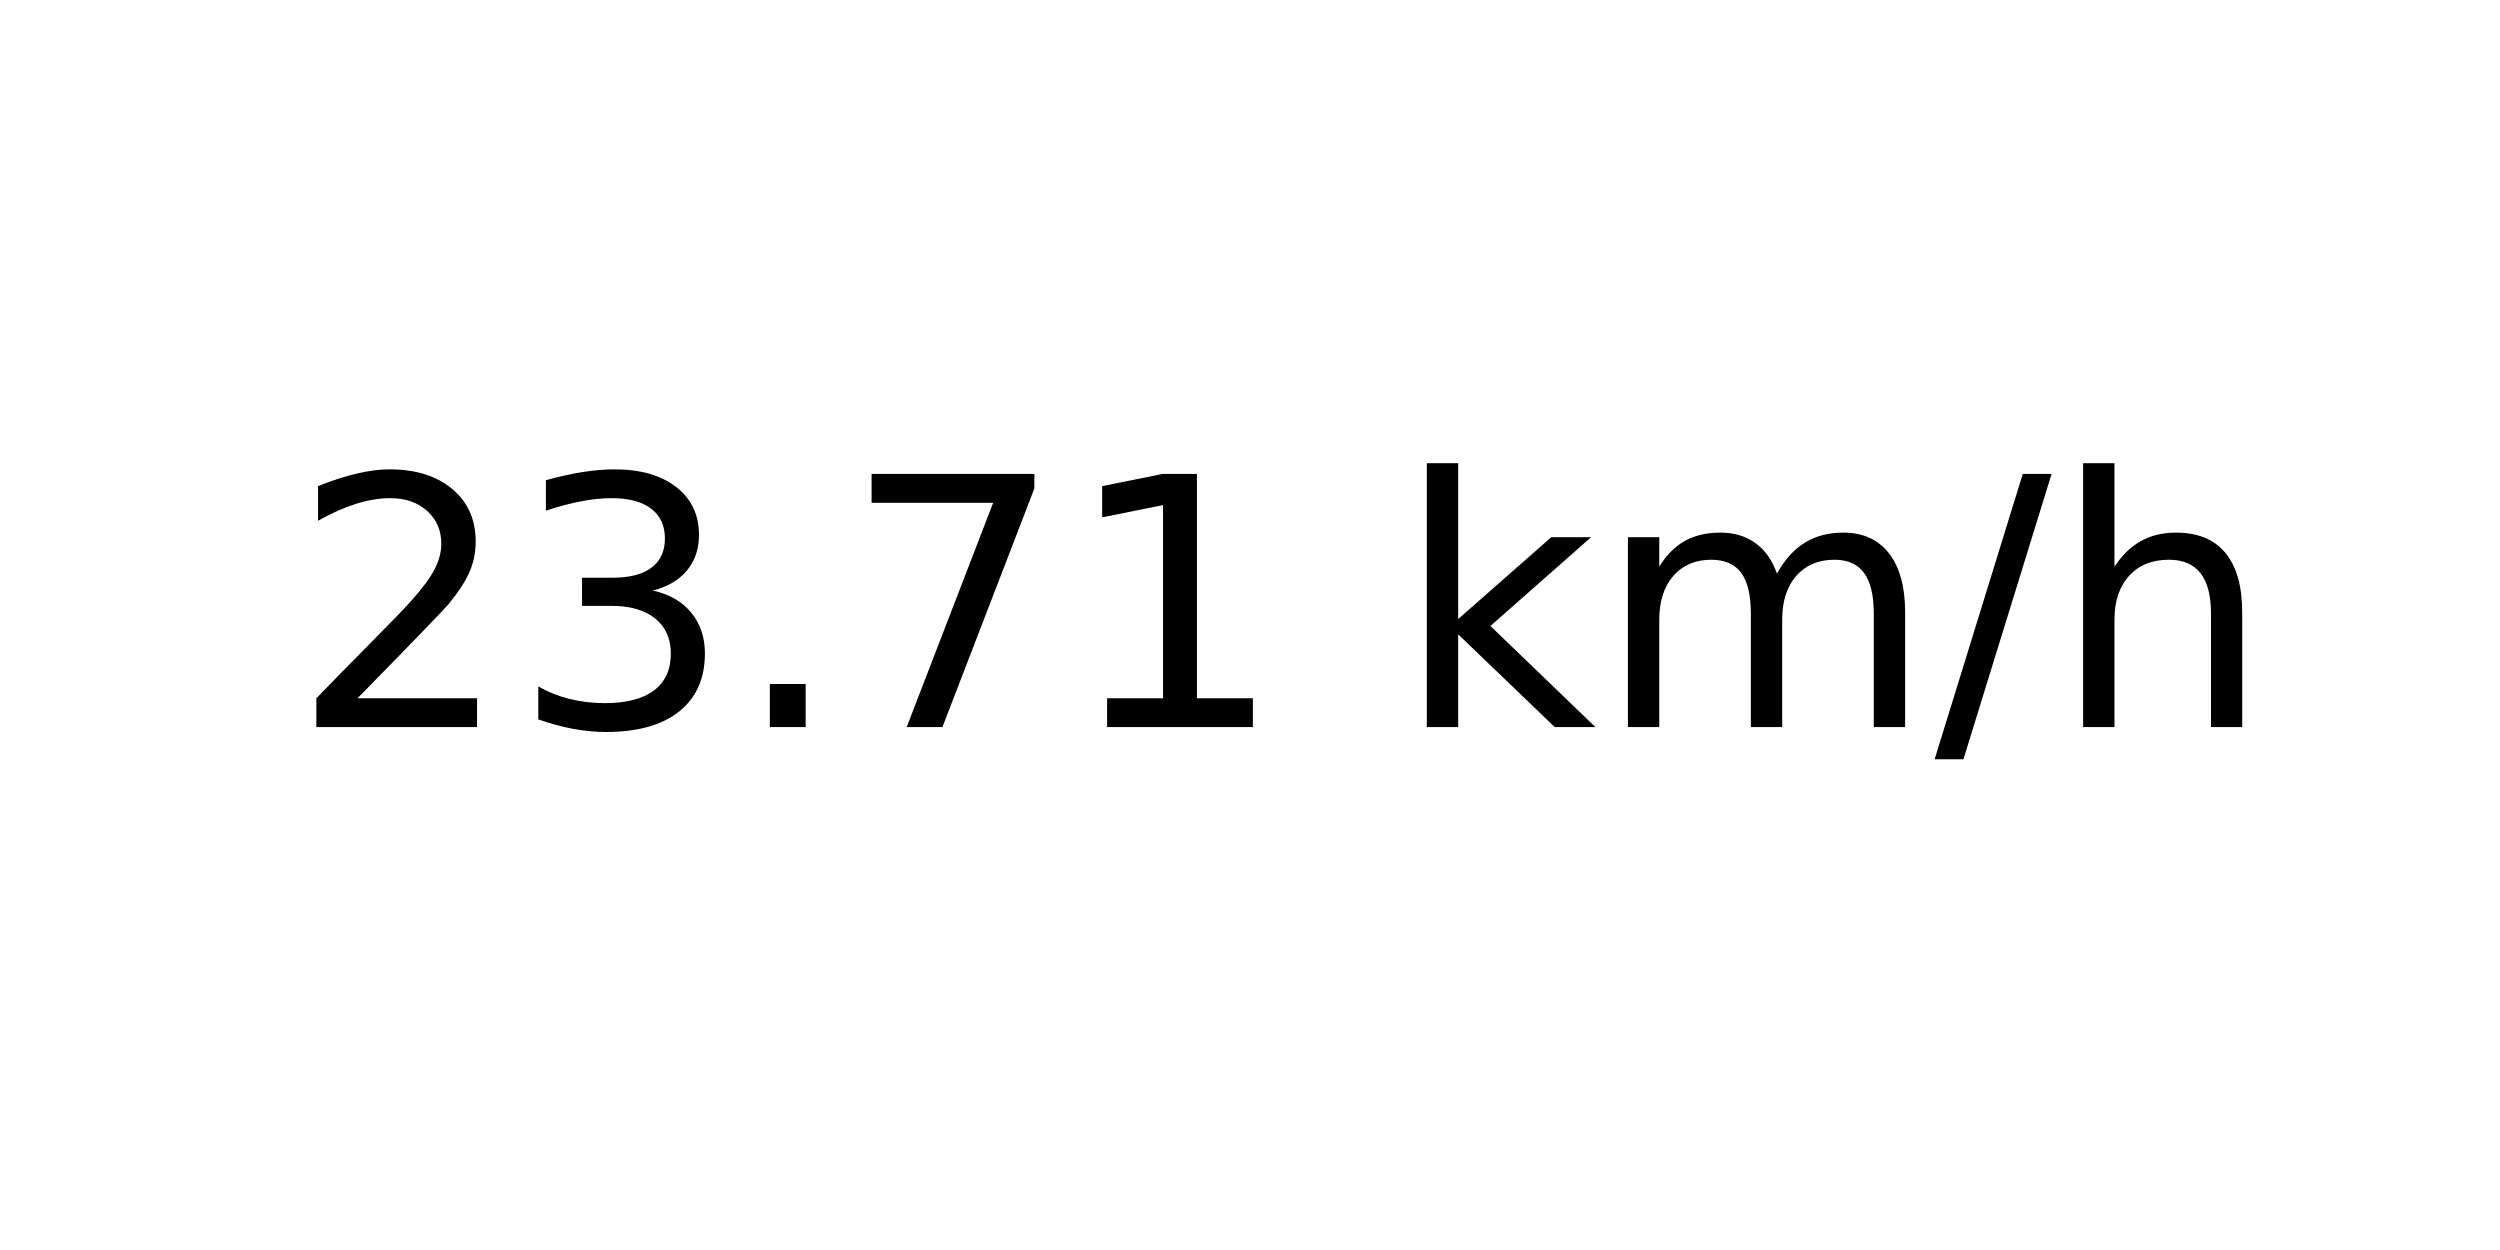
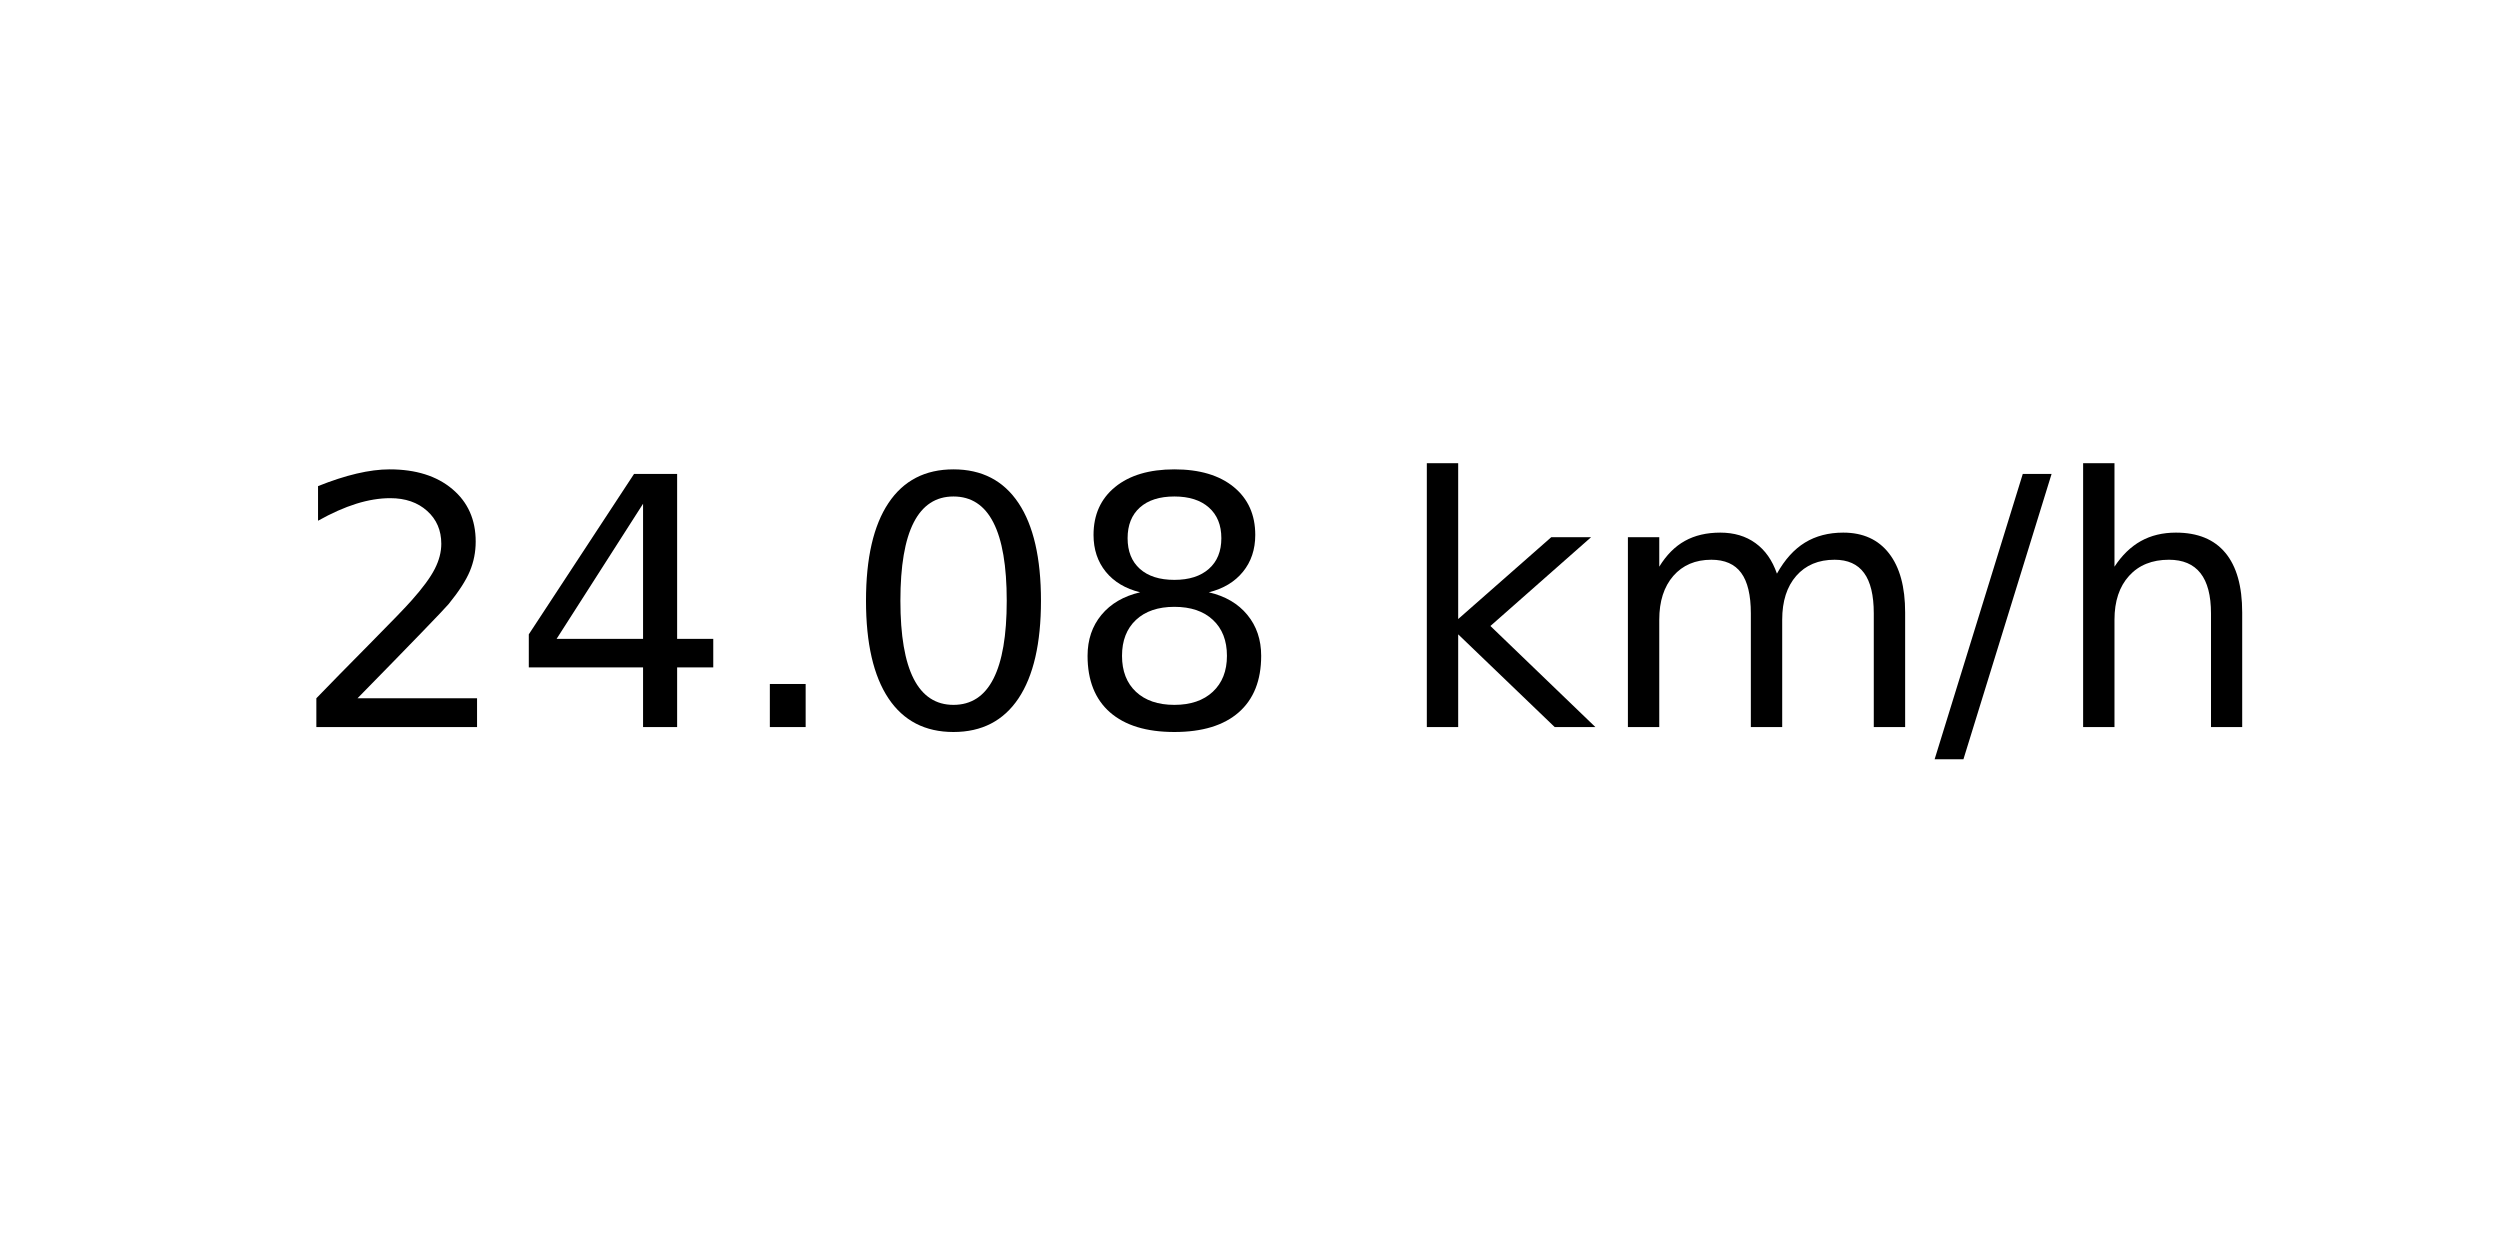
<svg xmlns="http://www.w3.org/2000/svg" xmlns:xlink="http://www.w3.org/1999/xlink" width="72pt" height="36pt" viewBox="0 0 72 36" version="1.1">
  <defs>
    <style type="text/css">*{stroke-linejoin: round; stroke-linecap: butt}</style>
  </defs>
  <g id="figure_1">
    <g id="axes_1">
      <g id="text_1">
        <g transform="translate(8.378125 20.93937) scale(0.1 -0.1)">
          <defs>
            <path id="DejaVuSans-32" d="M 1228 531  L 3431 531  L 3431 0  L 469 0  L 469 531  Q 828 903 1448 1529  Q 2069 2156 2228 2338  Q 2531 2678 2651 2914  Q 2772 3150 2772 3378  Q 2772 3750 2511 3984  Q 2250 4219 1831 4219  Q 1534 4219 1204 4116  Q 875 4013 500 3803  L 500 4441  Q 881 4594 1212 4672  Q 1544 4750 1819 4750  Q 2544 4750 2975 4387  Q 3406 4025 3406 3419  Q 3406 3131 3298 2873  Q 3191 2616 2906 2266  Q 2828 2175 2409 1742  Q 1991 1309 1228 531  z " transform="scale(0.015625)" />
-             <path id="DejaVuSans-33" d="M 2597 2516  Q 3050 2419 3304 2112  Q 3559 1806 3559 1356  Q 3559 666 3084 287  Q 2609 -91 1734 -91  Q 1441 -91 1130 -33  Q 819 25 488 141  L 488 750  Q 750 597 1062 519  Q 1375 441 1716 441  Q 2309 441 2620 675  Q 2931 909 2931 1356  Q 2931 1769 2642 2001  Q 2353 2234 1838 2234  L 1294 2234  L 1294 2753  L 1863 2753  Q 2328 2753 2575 2939  Q 2822 3125 2822 3475  Q 2822 3834 2567 4026  Q 2313 4219 1838 4219  Q 1578 4219 1281 4162  Q 984 4106 628 3988  L 628 4550  Q 988 4650 1302 4700  Q 1616 4750 1894 4750  Q 2613 4750 3031 4423  Q 3450 4097 3450 3541  Q 3450 3153 3228 2886  Q 3006 2619 2597 2516  z " transform="scale(0.015625)" />
+             <path id="DejaVuSans-34" d="M 2419 4116  L 825 1625  L 2419 1625  L 2419 4116  z M 2253 4666  L 3047 4666  L 3047 1625  L 3713 1625  L 3713 1100  L 3047 1100  L 3047 0  L 2419 0  L 2419 1100  L 313 1100  L 313 1709  L 2253 4666  z " transform="scale(0.015625)" />
            <path id="DejaVuSans-2e" d="M 684 794  L 1344 794  L 1344 0  L 684 0  L 684 794  z " transform="scale(0.015625)" />
-             <path id="DejaVuSans-37" d="M 525 4666  L 3525 4666  L 3525 4397  L 1831 0  L 1172 0  L 2766 4134  L 525 4134  L 525 4666  z " transform="scale(0.015625)" />
-             <path id="DejaVuSans-31" d="M 794 531  L 1825 531  L 1825 4091  L 703 3866  L 703 4441  L 1819 4666  L 2450 4666  L 2450 531  L 3481 531  L 3481 0  L 794 0  L 794 531  z " transform="scale(0.015625)" />
+             <path id="DejaVuSans-30" d="M 2034 4250  Q 1547 4250 1301 3770  Q 1056 3291 1056 2328  Q 1056 1369 1301 889  Q 1547 409 2034 409  Q 2525 409 2770 889  Q 3016 1369 3016 2328  Q 3016 3291 2770 3770  Q 2525 4250 2034 4250  z M 2034 4750  Q 2819 4750 3233 4129  Q 3647 3509 3647 2328  Q 3647 1150 3233 529  Q 2819 -91 2034 -91  Q 1250 -91 836 529  Q 422 1150 422 2328  Q 422 3509 836 4129  Q 1250 4750 2034 4750  z " transform="scale(0.015625)" />
+             <path id="DejaVuSans-38" d="M 2034 2216  Q 1584 2216 1326 1975  Q 1069 1734 1069 1313  Q 1069 891 1326 650  Q 1584 409 2034 409  Q 2484 409 2743 651  Q 3003 894 3003 1313  Q 3003 1734 2745 1975  Q 2488 2216 2034 2216  z M 1403 2484  Q 997 2584 770 2862  Q 544 3141 544 3541  Q 544 4100 942 4425  Q 1341 4750 2034 4750  Q 2731 4750 3128 4425  Q 3525 4100 3525 3541  Q 3525 3141 3298 2862  Q 3072 2584 2669 2484  Q 3125 2378 3379 2068  Q 3634 1759 3634 1313  Q 3634 634 3220 271  Q 2806 -91 2034 -91  Q 1263 -91 848 271  Q 434 634 434 1313  Q 434 1759 690 2068  Q 947 2378 1403 2484  z M 1172 3481  Q 1172 3119 1398 2916  Q 1625 2713 2034 2713  Q 2441 2713 2670 2916  Q 2900 3119 2900 3481  Q 2900 3844 2670 4047  Q 2441 4250 2034 4250  Q 1625 4250 1398 4047  Q 1172 3844 1172 3481  z " transform="scale(0.015625)" />
            <path id="DejaVuSans-20" transform="scale(0.015625)" />
            <path id="DejaVuSans-6b" d="M 581 4863  L 1159 4863  L 1159 1991  L 2875 3500  L 3609 3500  L 1753 1863  L 3688 0  L 2938 0  L 1159 1709  L 1159 0  L 581 0  L 581 4863  z " transform="scale(0.015625)" />
            <path id="DejaVuSans-6d" d="M 3328 2828  Q 3544 3216 3844 3400  Q 4144 3584 4550 3584  Q 5097 3584 5394 3201  Q 5691 2819 5691 2113  L 5691 0  L 5113 0  L 5113 2094  Q 5113 2597 4934 2840  Q 4756 3084 4391 3084  Q 3944 3084 3684 2787  Q 3425 2491 3425 1978  L 3425 0  L 2847 0  L 2847 2094  Q 2847 2600 2669 2842  Q 2491 3084 2119 3084  Q 1678 3084 1418 2786  Q 1159 2488 1159 1978  L 1159 0  L 581 0  L 581 3500  L 1159 3500  L 1159 2956  Q 1356 3278 1631 3431  Q 1906 3584 2284 3584  Q 2666 3584 2933 3390  Q 3200 3197 3328 2828  z " transform="scale(0.015625)" />
            <path id="DejaVuSans-2f" d="M 1625 4666  L 2156 4666  L 531 -594  L 0 -594  L 1625 4666  z " transform="scale(0.015625)" />
            <path id="DejaVuSans-68" d="M 3513 2113  L 3513 0  L 2938 0  L 2938 2094  Q 2938 2591 2744 2837  Q 2550 3084 2163 3084  Q 1697 3084 1428 2787  Q 1159 2491 1159 1978  L 1159 0  L 581 0  L 581 4863  L 1159 4863  L 1159 2956  Q 1366 3272 1645 3428  Q 1925 3584 2291 3584  Q 2894 3584 3203 3211  Q 3513 2838 3513 2113  z " transform="scale(0.015625)" />
          </defs>
          <use xlink:href="#DejaVuSans-32" />
-           <use xlink:href="#DejaVuSans-33" x="63.623" />
+           <use xlink:href="#DejaVuSans-34" x="63.623" />
          <use xlink:href="#DejaVuSans-2e" x="127.246" />
-           <use xlink:href="#DejaVuSans-37" x="159.033" />
-           <use xlink:href="#DejaVuSans-31" x="222.656" />
+           <use xlink:href="#DejaVuSans-30" x="159.033" />
+           <use xlink:href="#DejaVuSans-38" x="222.656" />
          <use xlink:href="#DejaVuSans-20" x="286.279" />
          <use xlink:href="#DejaVuSans-6b" x="318.066" />
          <use xlink:href="#DejaVuSans-6d" x="375.977" />
          <use xlink:href="#DejaVuSans-2f" x="473.389" />
          <use xlink:href="#DejaVuSans-68" x="507.08" />
        </g>
      </g>
    </g>
  </g>
</svg>
